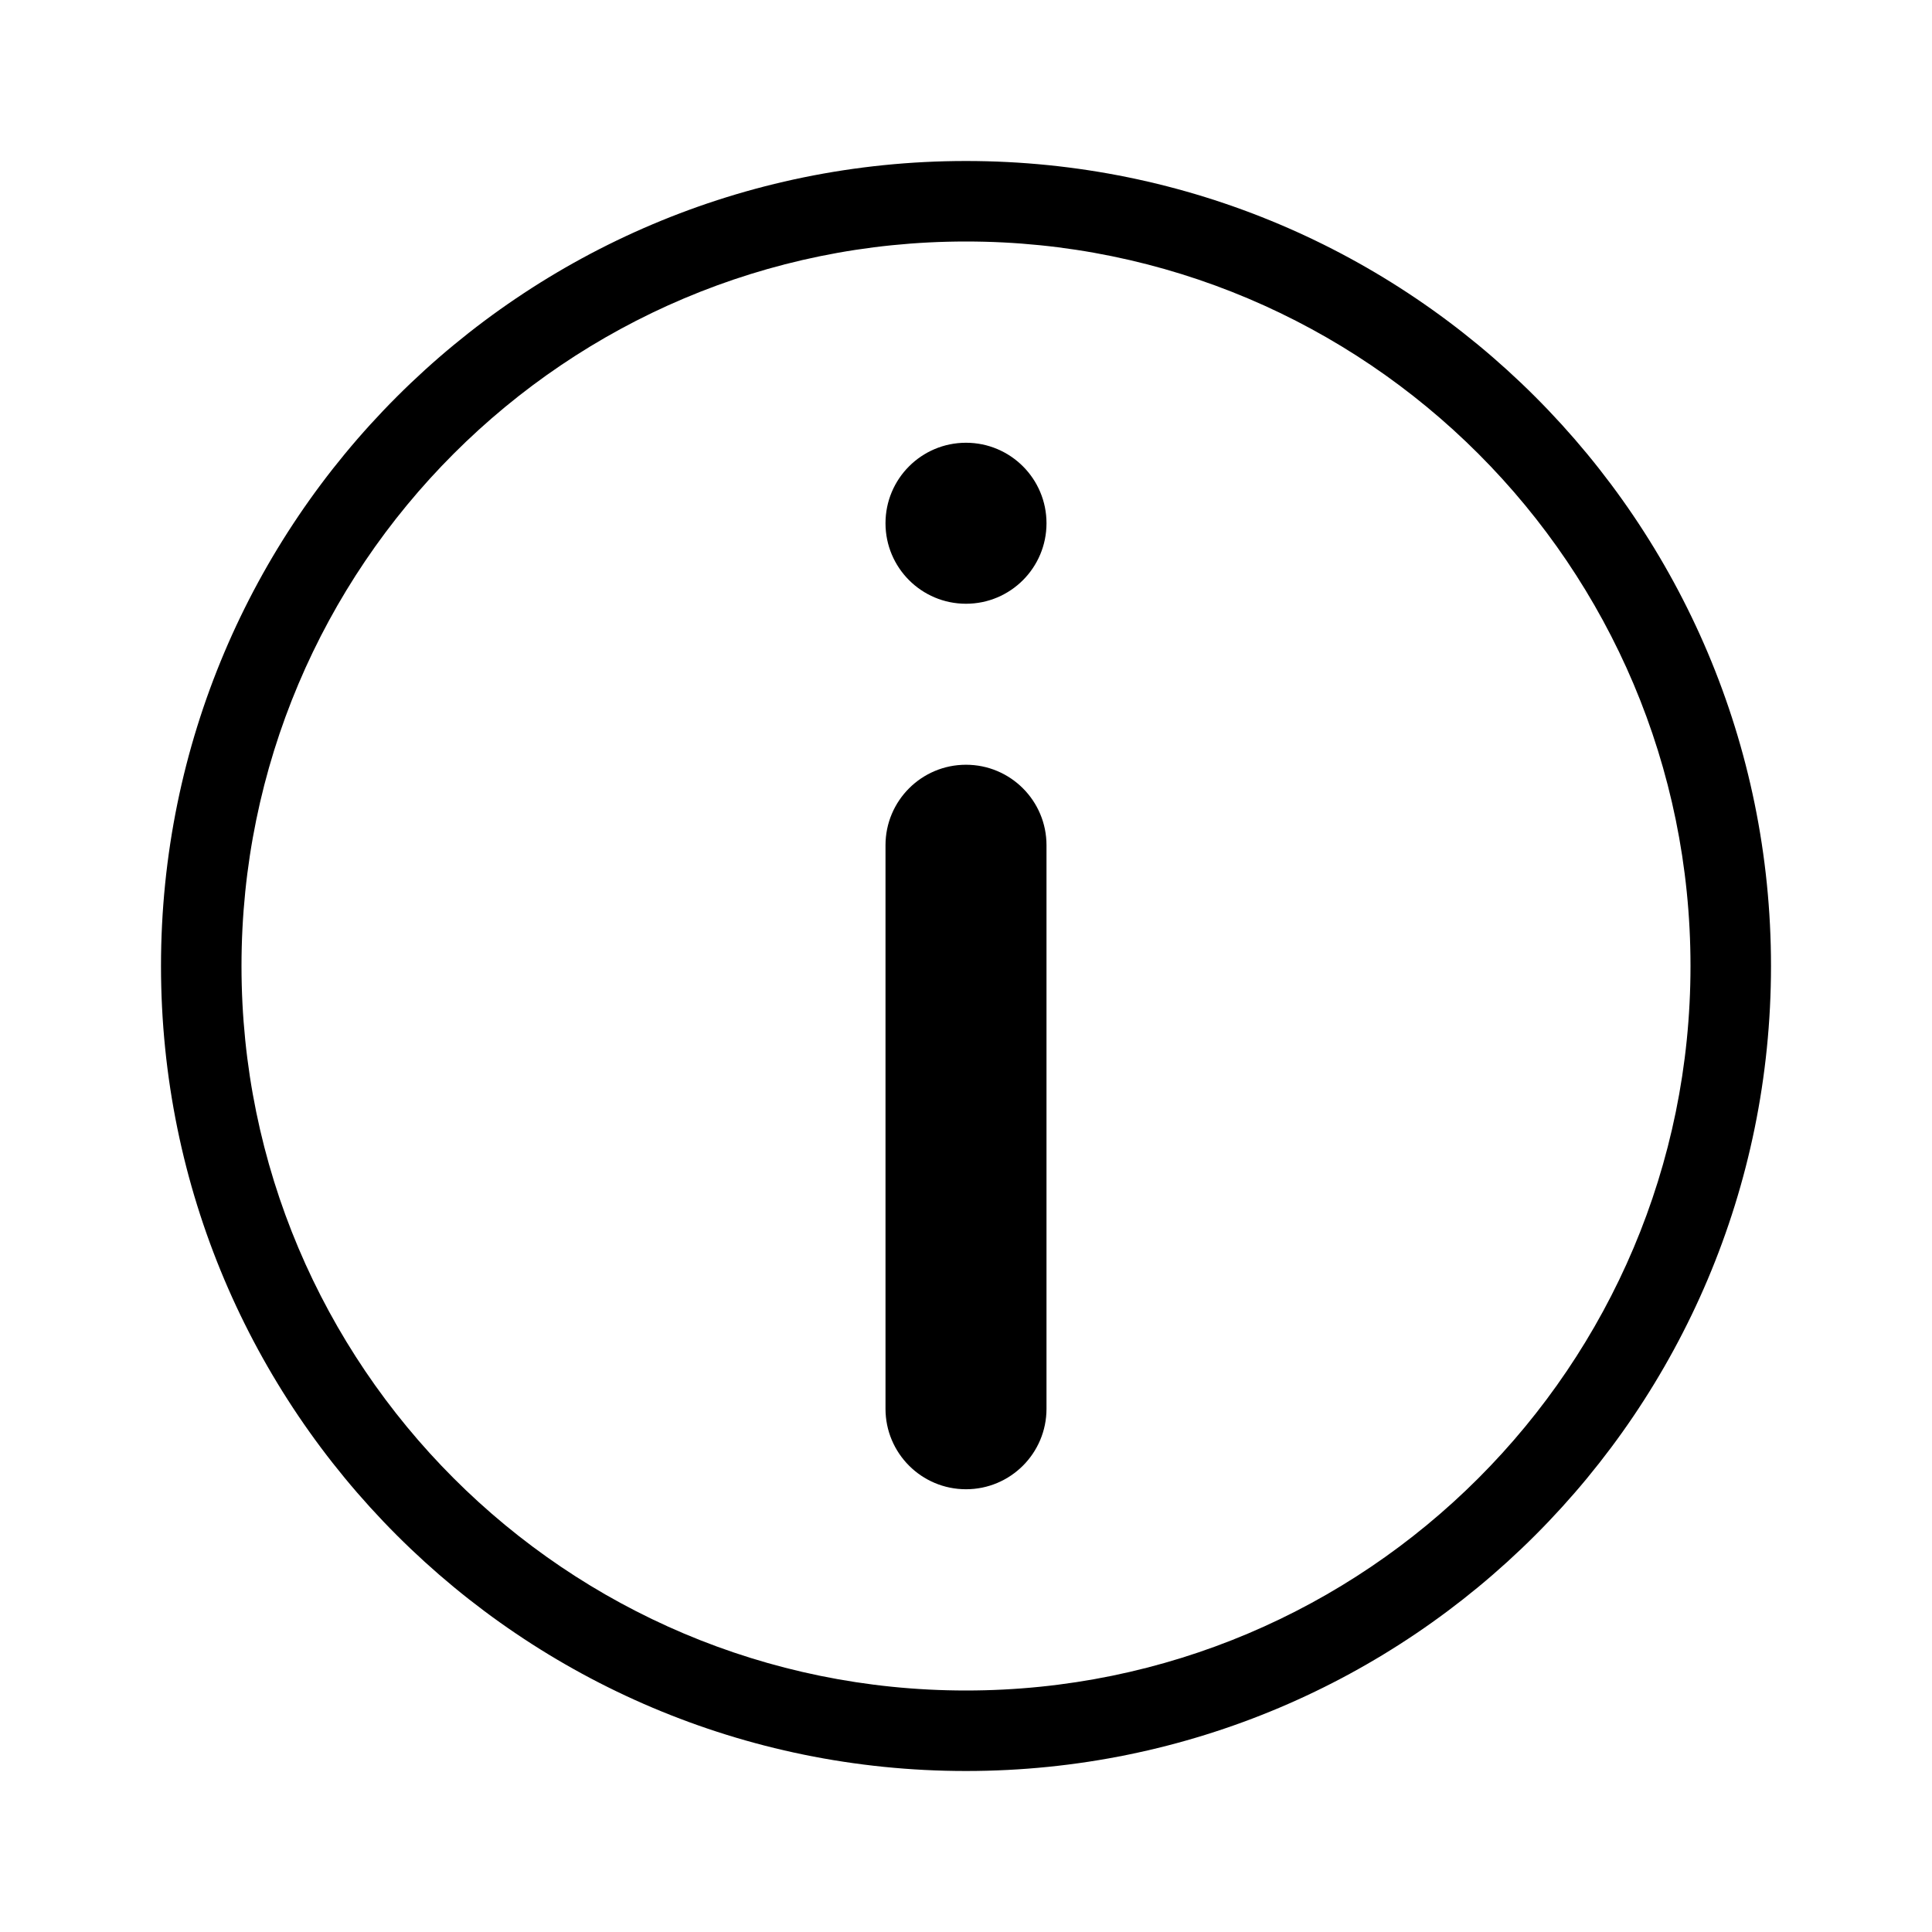
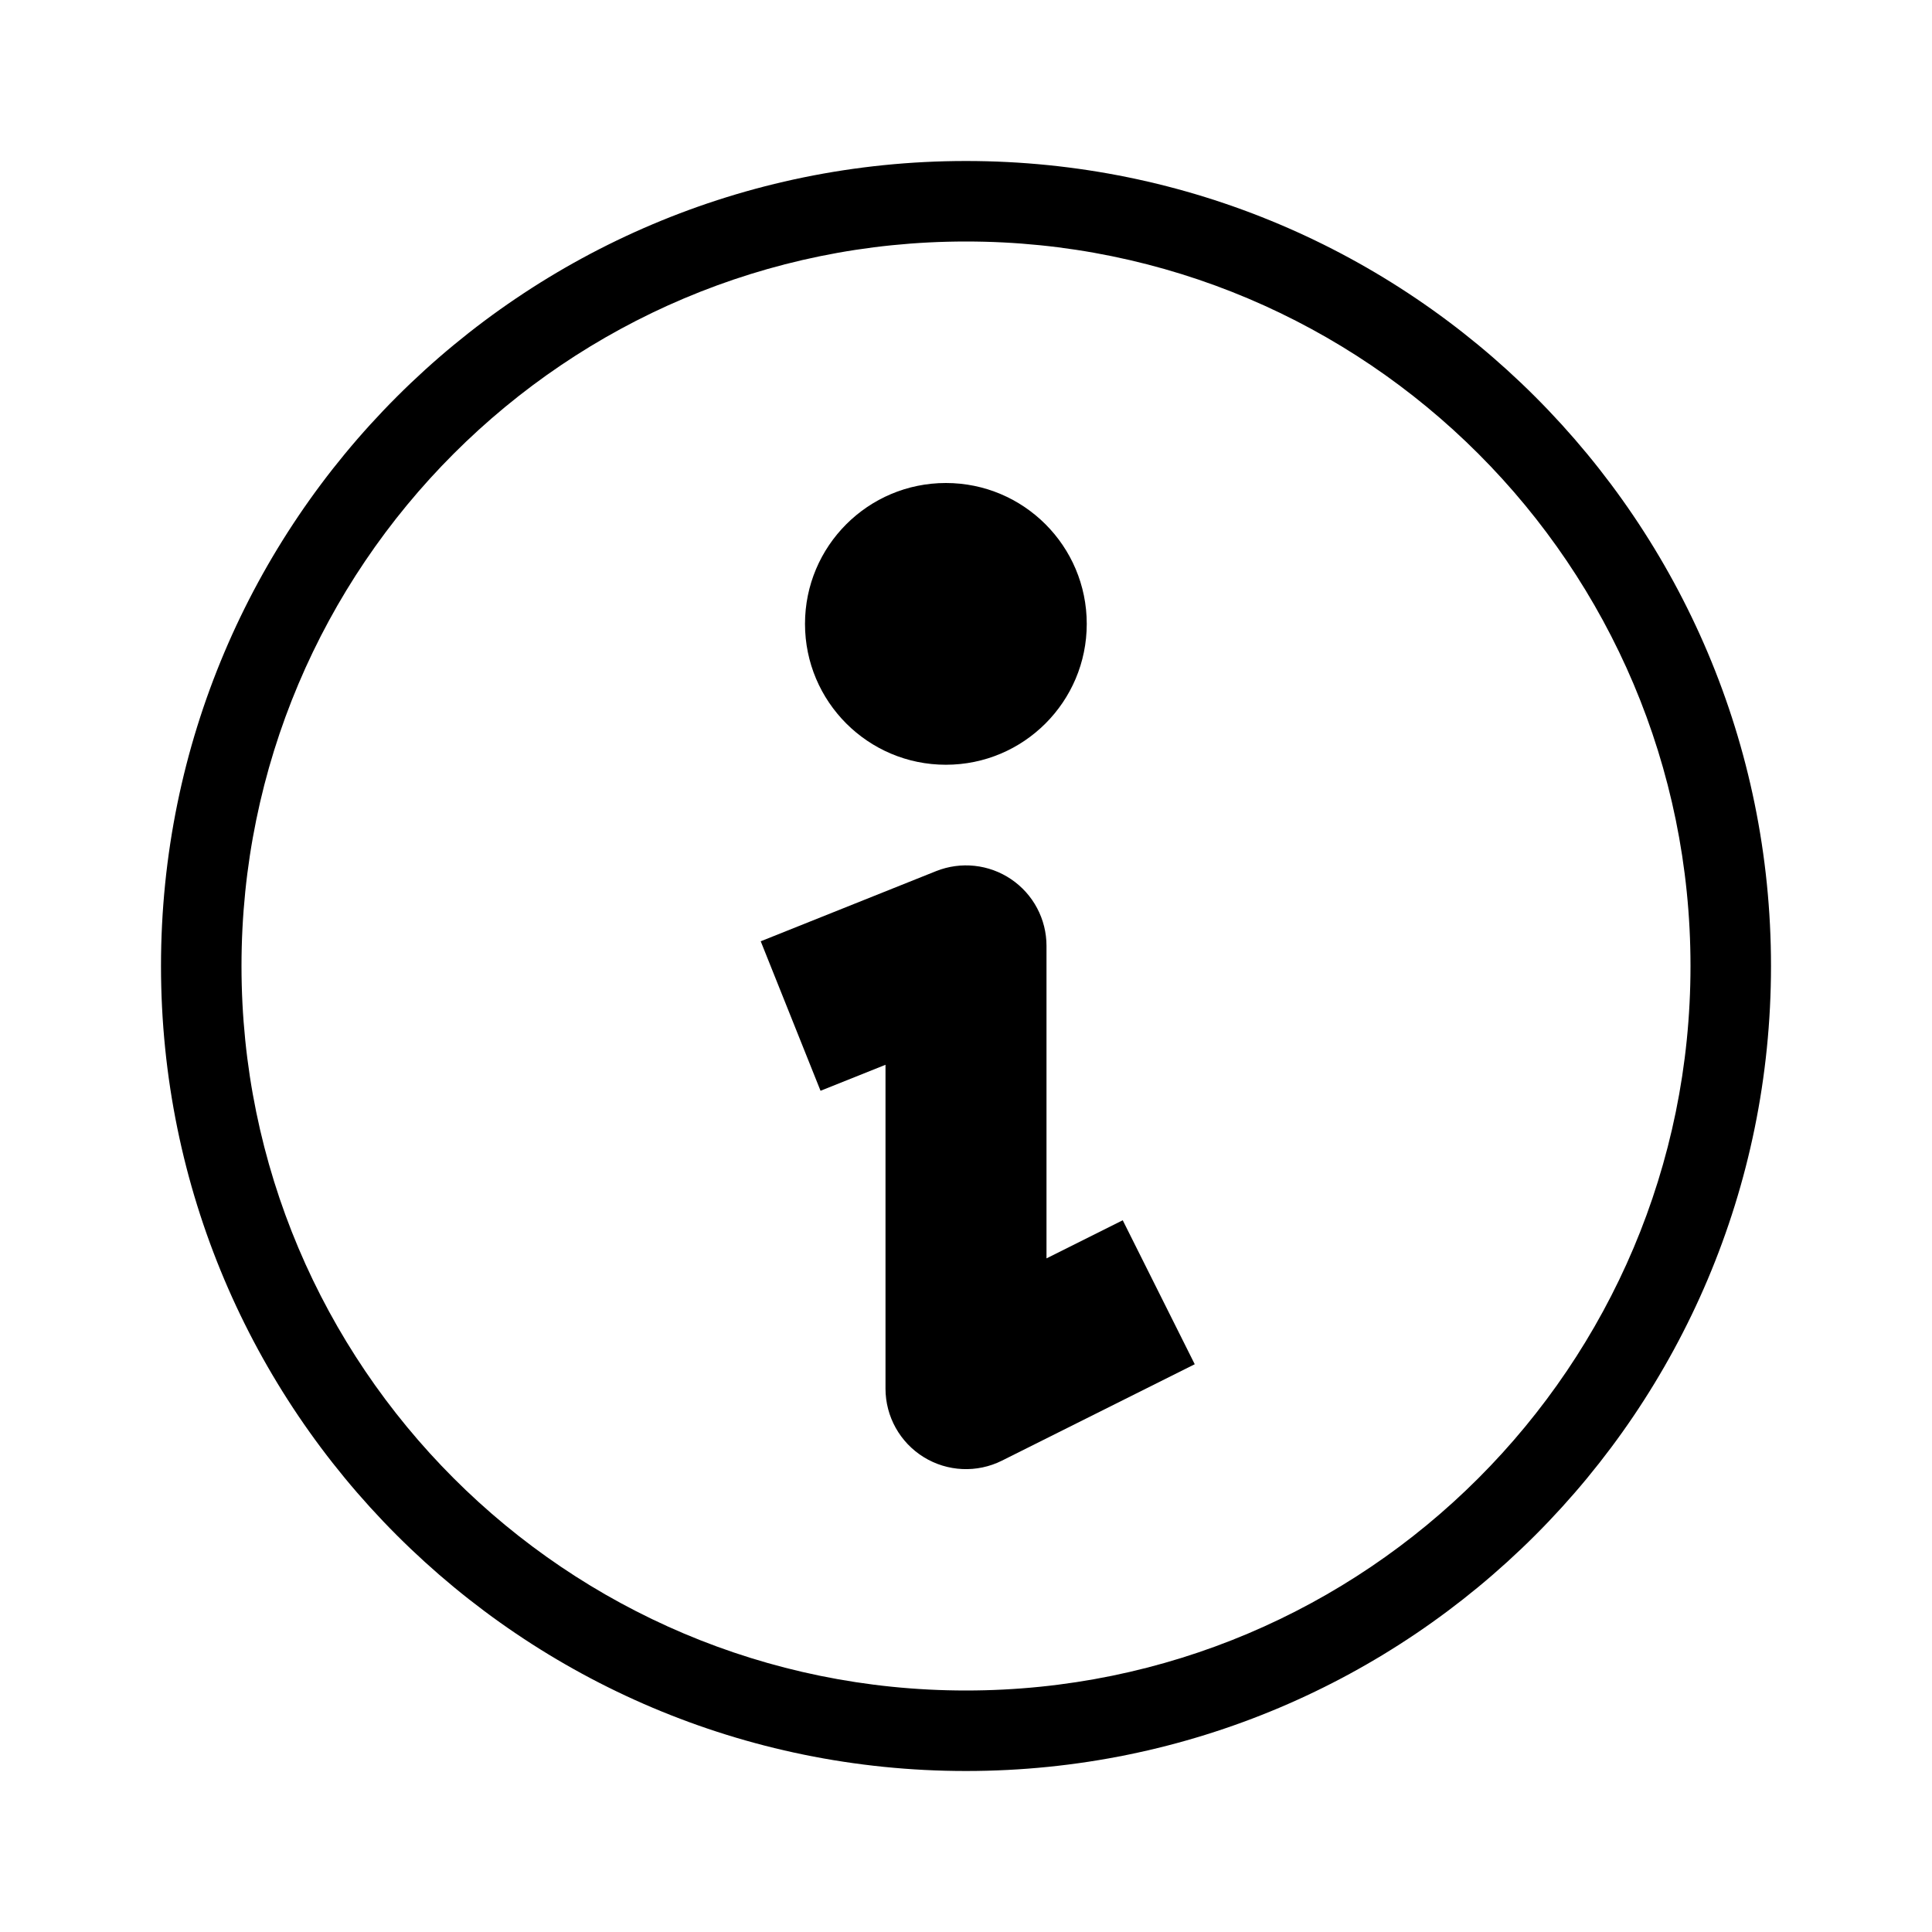
<svg xmlns="http://www.w3.org/2000/svg" width="48" height="48" viewBox="0 0 48 48" fill="none">
-   <path fill-rule="evenodd" clip-rule="evenodd" d="M24 42C33.941 42 42 33.941 42 24C42 14.059 33.941 6 24 6C14.059 6 6 14.059 6 24C6 33.941 14.059 42 24 42ZM24 44C35.046 44 44 35.046 44 24C44 12.954 35.046 4 24 4C12.954 4 4 12.954 4 24C4 35.046 12.954 44 24 44Z" fill="currentColor" />
-   <path d="M22 35C22 36.105 22.895 37 24 37C25.105 37 26 36.105 26 35V21C26 19.895 25.105 19 24 19C22.895 19 22 19.895 22 21V35Z" fill="currentColor" />
-   <path d="M24 15C22.895 15 22 14.105 22 13C22 11.895 22.895 11 24 11C25.105 11 26 11.895 26 13C26 14.105 25.105 15 24 15Z" fill="currentColor" />
+   <path d="M27 15.5C27 17.433 25.433 19 23.5 19C21.567 19 20 17.433 20 15.5C20 13.567 21.567 12 23.5 12C25.433 12 27 13.567 27 15.5Z" fill="currentColor" />
+   <path d="M26 23.5C26 22.836 25.671 22.216 25.121 21.844C24.572 21.472 23.873 21.397 23.257 21.643L18.9 23.386L20.386 27.1L22 26.454V34.5C22 35.193 22.359 35.837 22.948 36.201C23.538 36.566 24.274 36.599 24.894 36.289L29.683 33.894L27.894 30.317L26 31.264V23.5Z" fill="currentColor" />
+   <path fill-rule="evenodd" clip-rule="evenodd" d="M24 44C35.046 44 44 35.046 44 24C44 12.954 35.046 4 24 4C12.954 4 4 12.954 4 24C4 35.046 12.954 44 24 44ZM24 42C33.941 42 42 33.941 42 24C42 14.059 33.941 6 24 6C14.059 6 6 14.059 6 24C6 33.941 14.059 42 24 42Z" fill="currentColor" />
</svg>
